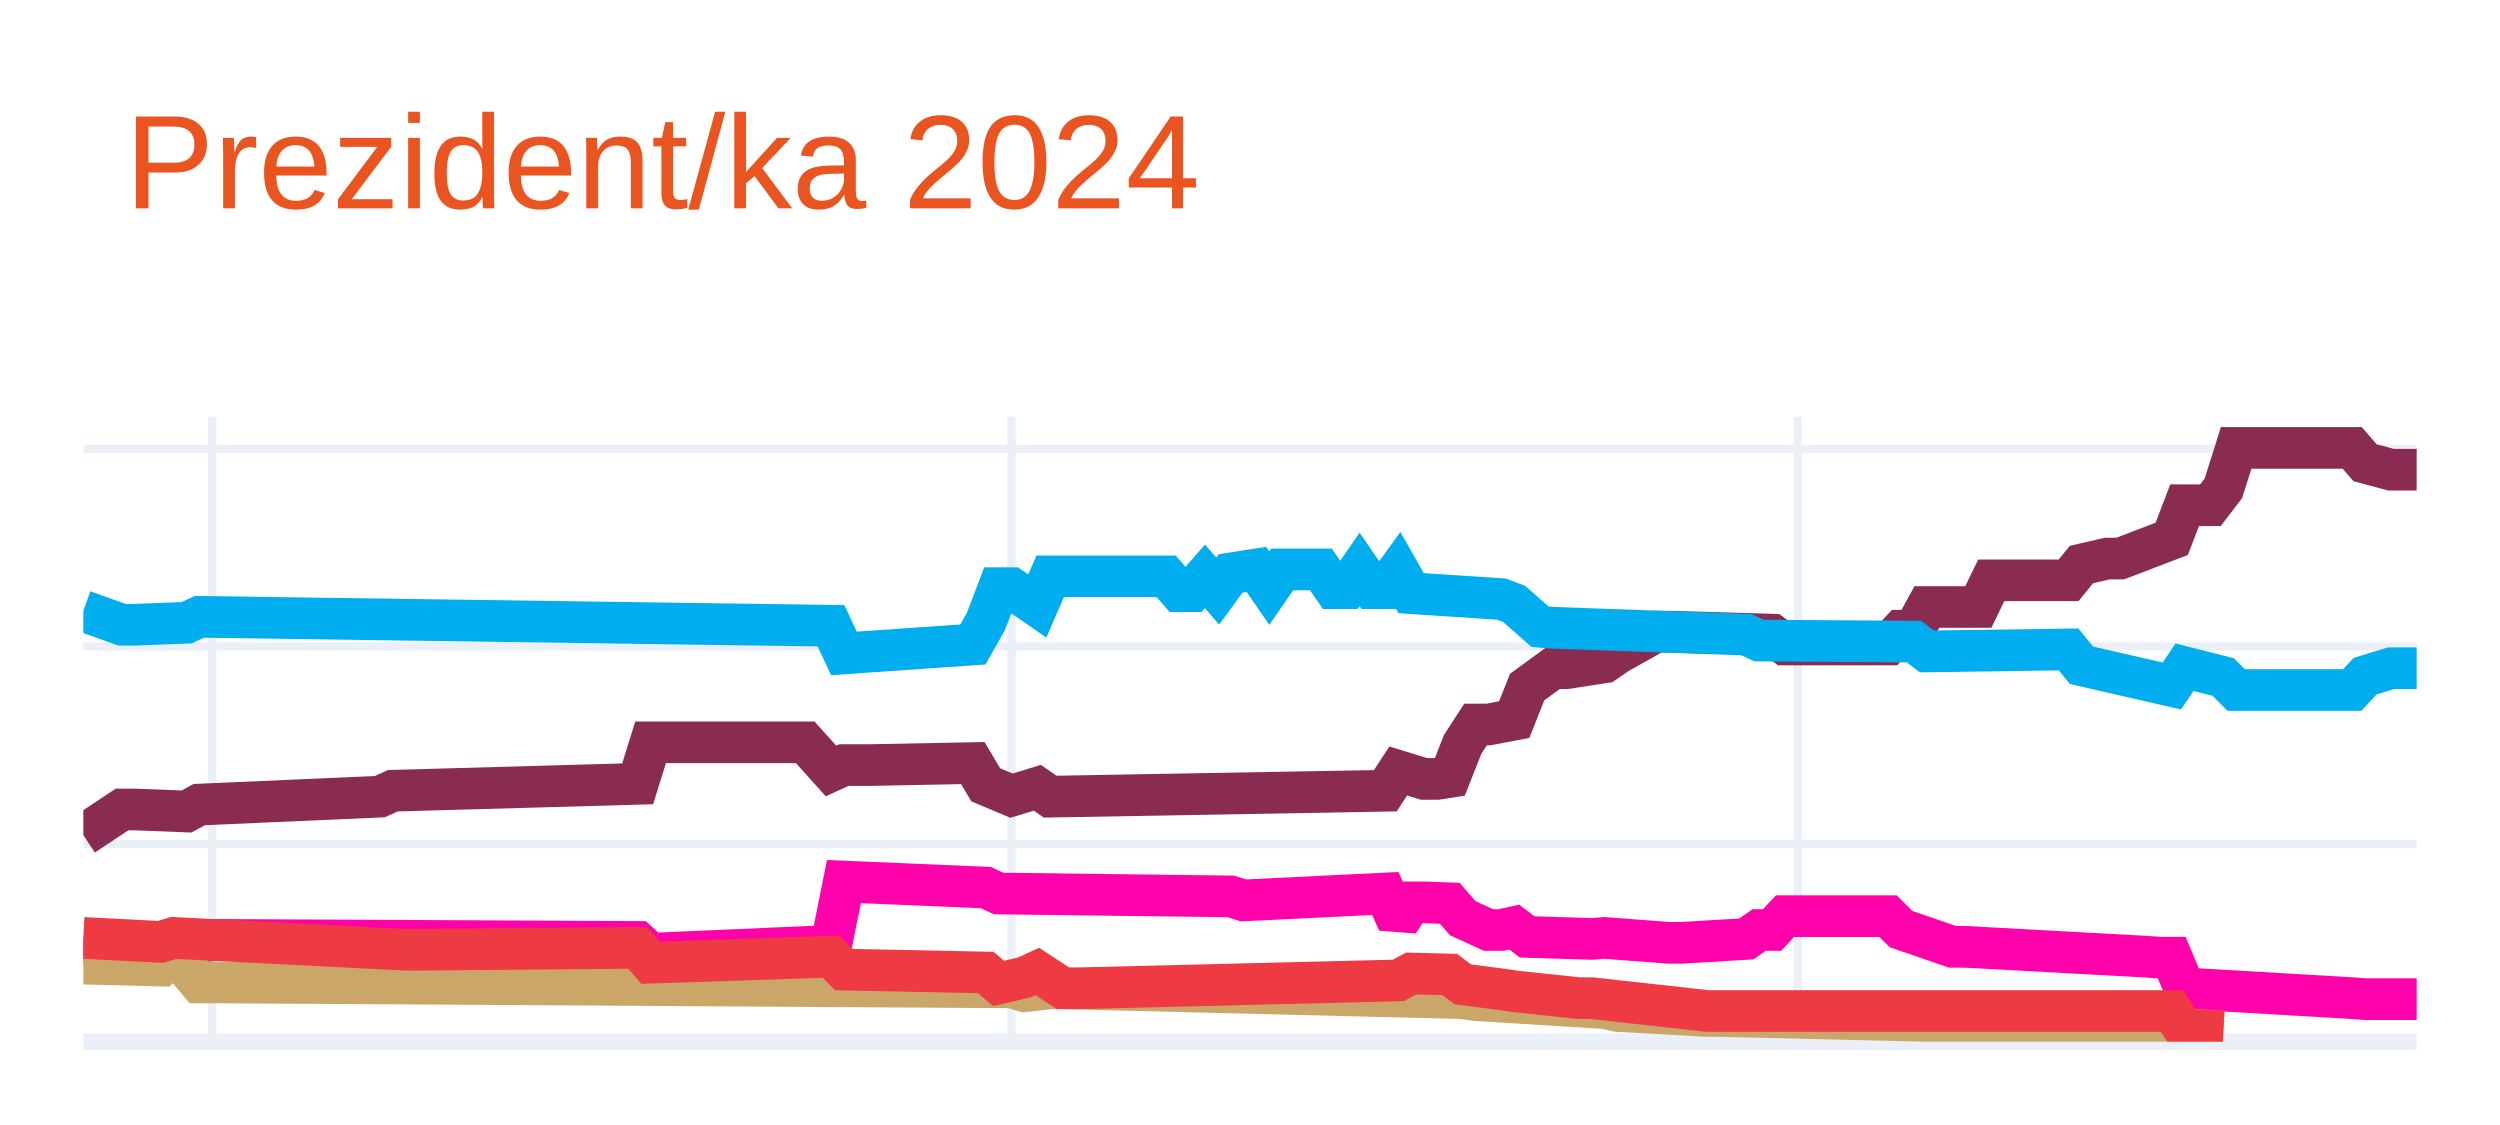
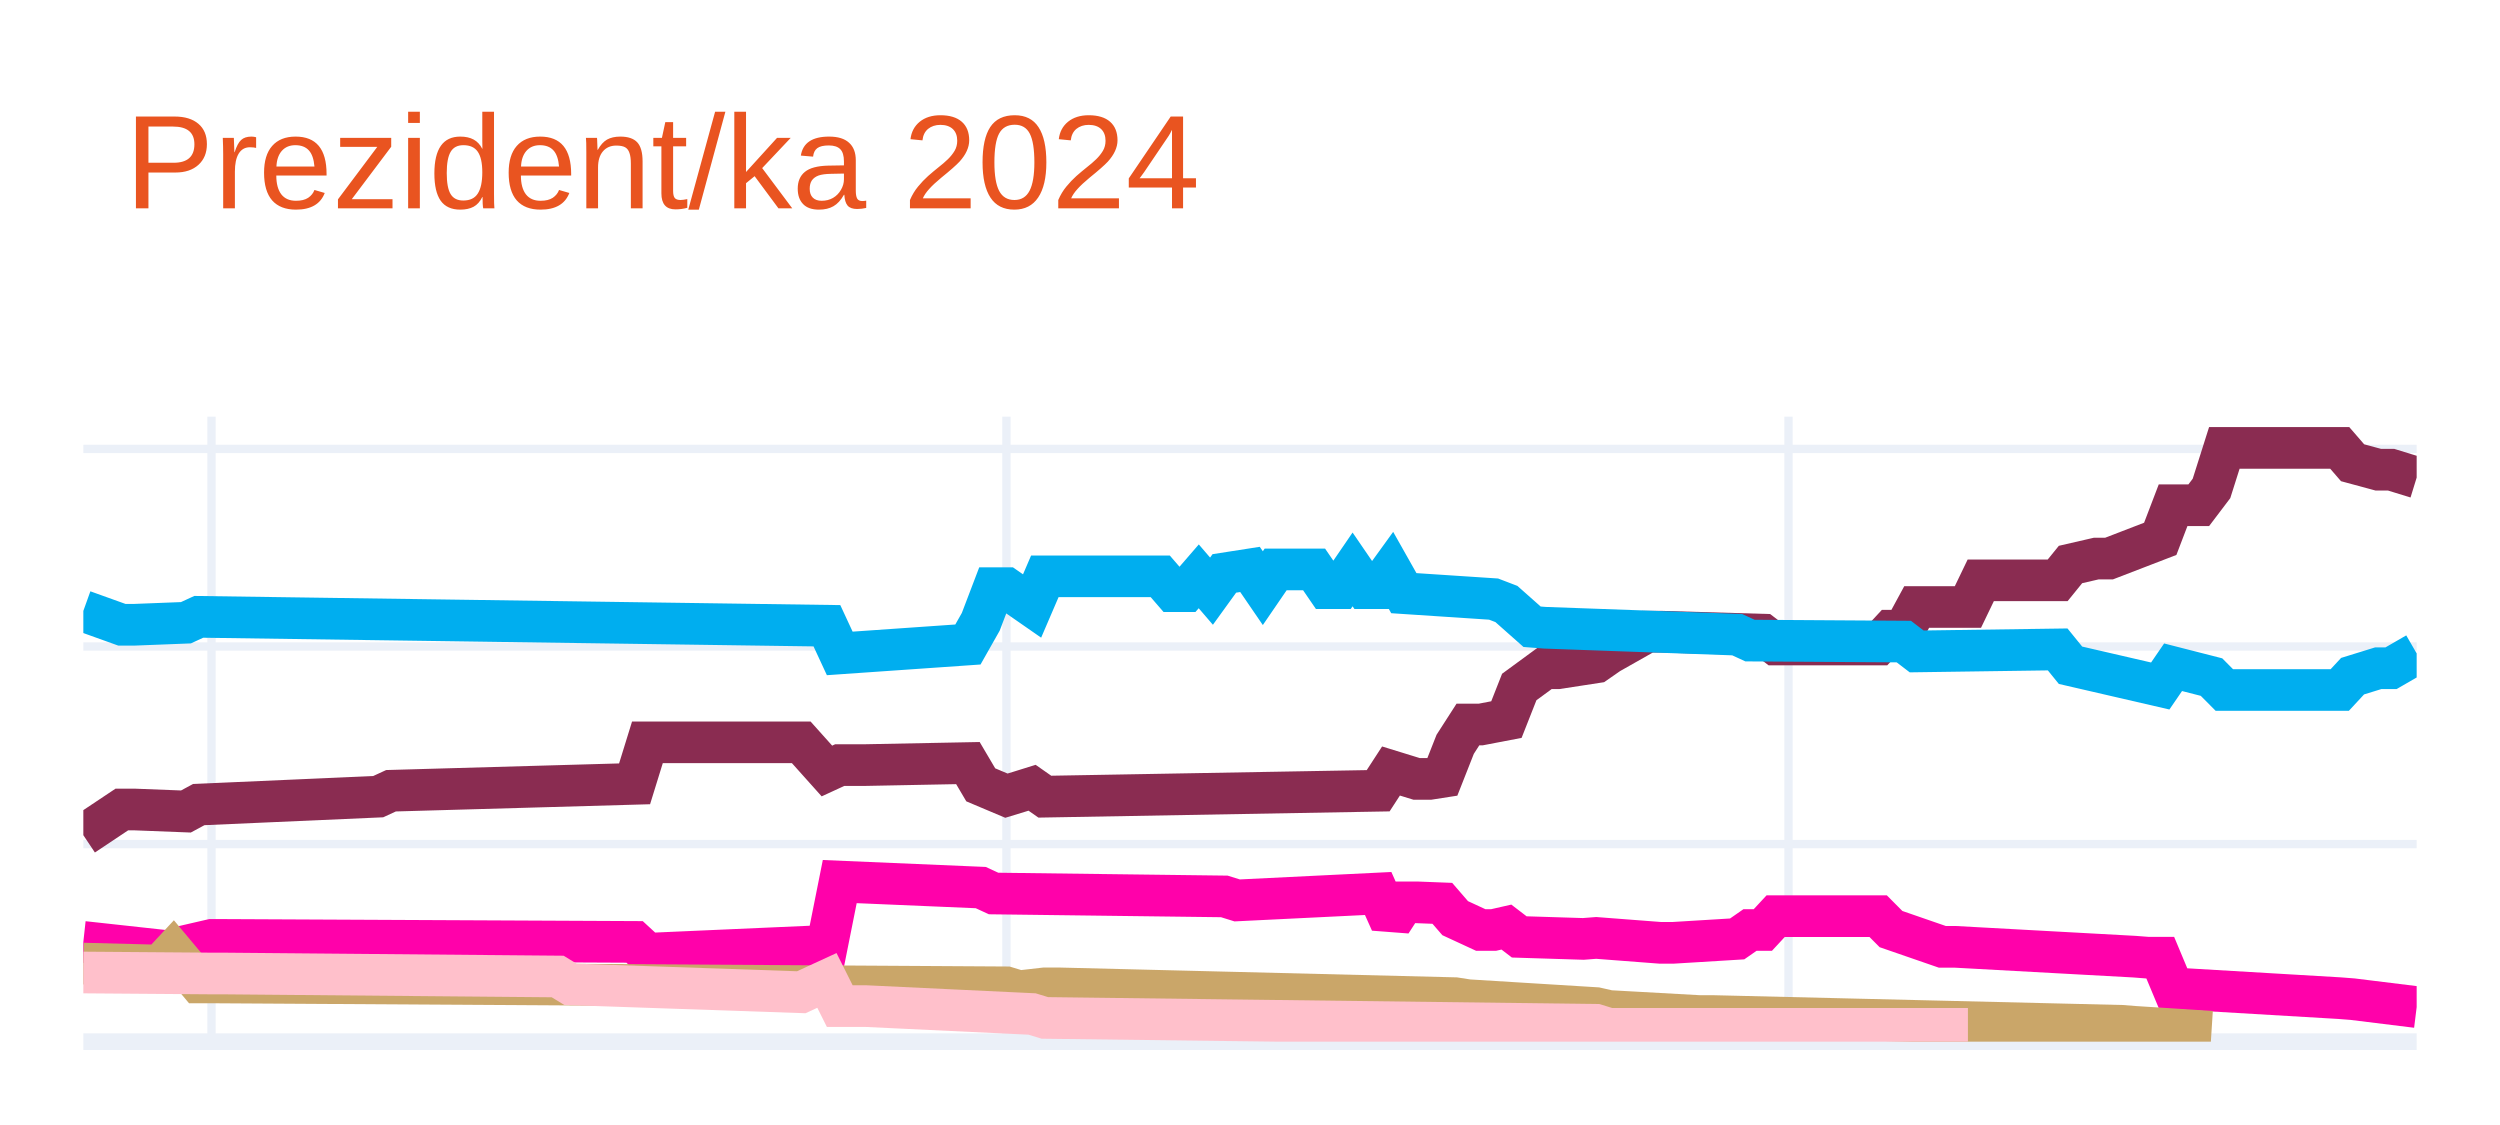
<svg xmlns="http://www.w3.org/2000/svg" class="main-svg" width="300" height="135" style="" viewBox="0 0 300 135">
  <rect x="0" y="0" width="300" height="135" style="fill: rgb(255, 255, 255); fill-opacity: 1;" />
-   <defs id="defs-338fbb">
+   <defs id="defs-354d79">
    <g class="clips">
-       <clipPath id="clip338fbbxyplot" class="plotclip">
+       <clipPath id="clip354d79xyplot" class="plotclip">
        <rect width="280" height="75" />
      </clipPath>
-       <clipPath class="axesclip" id="clip338fbbx">
+       <clipPath class="axesclip" id="clip354d79x">
        <rect x="10" y="0" width="280" height="135" />
      </clipPath>
-       <clipPath class="axesclip" id="clip338fbby">
+       <clipPath class="axesclip" id="clip354d79y">
        <rect x="0" y="50" width="300" height="75" />
      </clipPath>
-       <clipPath class="axesclip" id="clip338fbbxy">
+       <clipPath class="axesclip" id="clip354d79xy">
        <rect x="10" y="50" width="280" height="75" />
      </clipPath>
    </g>
    <g class="gradients" />
    <g class="patterns" />
  </defs>
  <g class="bglayer" />
  <g class="layer-below">
    <g class="imagelayer" />
    <g class="shapelayer" />
  </g>
  <g class="cartesianlayer">
    <g class="subplot xy">
      <g class="layer-subplot">
        <g class="shapelayer" />
        <g class="imagelayer" />
      </g>
      <g class="minor-gridlayer">
        <g class="x" />
        <g class="y" />
      </g>
      <g class="gridlayer">
        <g class="x">
-           <path class="xgrid crisp" transform="translate(25.47,0)" d="M0,50v75" style="stroke: rgb(235, 240, 248); stroke-opacity: 1; stroke-width: 1px;" />
-           <path class="xgrid crisp" transform="translate(121.38,0)" d="M0,50v75" style="stroke: rgb(235, 240, 248); stroke-opacity: 1; stroke-width: 1px;" />
-           <path class="xgrid crisp" transform="translate(215.75,0)" d="M0,50v75" style="stroke: rgb(235, 240, 248); stroke-opacity: 1; stroke-width: 1px;" />
+           <path class="xgrid crisp" transform="translate(25.38,0)" d="M0,50v75" style="stroke: rgb(235, 240, 248); stroke-opacity: 1; stroke-width: 1px;" />
+           <path class="xgrid crisp" transform="translate(120.77,0)" d="M0,50v75" style="stroke: rgb(235, 240, 248); stroke-opacity: 1; stroke-width: 1px;" />
+           <path class="xgrid crisp" transform="translate(214.62,0)" d="M0,50v75" style="stroke: rgb(235, 240, 248); stroke-opacity: 1; stroke-width: 1px;" />
        </g>
        <g class="y">
          <path class="ygrid crisp" transform="translate(0,101.29)" d="M10,0h280" style="stroke: rgb(235, 240, 248); stroke-opacity: 1; stroke-width: 1px;" />
          <path class="ygrid crisp" transform="translate(0,77.58)" d="M10,0h280" style="stroke: rgb(235, 240, 248); stroke-opacity: 1; stroke-width: 1px;" />
          <path class="ygrid crisp" transform="translate(0,53.87)" d="M10,0h280" style="stroke: rgb(235, 240, 248); stroke-opacity: 1; stroke-width: 1px;" />
        </g>
      </g>
      <g class="zerolinelayer">
        <path class="yzl zl crisp" transform="translate(0,125)" d="M10,0h280" style="stroke: rgb(235, 240, 248); stroke-opacity: 1; stroke-width: 2px;" />
      </g>
      <path class="xlines-below" />
      <path class="ylines-below" />
      <g class="overlines-below" />
      <g class="xaxislayer-below" />
      <g class="yaxislayer-below" />
      <g class="overaxes-below" />
-       <g class="plot" transform="translate(10,50)" clip-path="url(#clip338fbbxyplot)">
+       <g class="plot" transform="translate(10,50)" clip-path="url(#clip354d79xyplot)">
        <g class="scatterlayer mlayer">
-           <g class="trace scatter trace3eb7dc" style="stroke-miterlimit: 2; opacity: 1;">
+           <g class="trace scatter trace28a42d" style="stroke-miterlimit: 2; opacity: 1;">
            <g class="fills" />
            <g class="errorbars" />
            <g class="lines">
-               <path class="js-line" d="M0,50.22L4.64,47.14L6.19,47.14L12.38,47.38L13.92,46.55L35.58,45.6L37.13,44.89L66.52,44.06L68.07,39.08L86.63,39.08L89.72,42.52L91.27,41.81L94.36,41.81L106.74,41.57L108.29,44.18L111.38,45.48L112.93,45.01L114.48,44.53L116.02,45.6L156.24,44.89L157.79,42.52L160.88,43.47L162.43,43.47L163.98,43.23L165.52,39.32L167.07,36.94L168.62,36.94L171.71,36.35L173.26,32.44L176.35,30.19L177.9,30.19L182.54,29.48L184.09,28.41L188.73,25.8L190.28,25.8L202.65,26.16L204.2,27.34L216.57,27.34L218.12,25.68L219.67,25.68L221.22,22.84L227.4,22.84L228.95,19.64L238.23,19.64L239.78,17.74L242.87,17.03L244.42,17.03L250.61,14.66L252.15,10.63L255.25,10.63L256.8,8.61L258.34,3.75L259.89,3.75L272.27,3.75L273.81,5.53L276.91,6.36L278.45,6.36L280,6.36" style="vector-effect: none; fill: none; stroke: rgb(138, 44, 81); stroke-opacity: 1; stroke-width: 5px; opacity: 1;" />
+               <path class="js-line" d="M0,50.22L4.62,47.14L6.15,47.14L12.31,47.38L13.85,46.55L35.38,45.6L36.92,44.89L66.15,44.06L67.69,39.08L86.15,39.08L89.23,42.52L90.77,41.81L93.85,41.81L106.15,41.57L107.69,44.18L110.77,45.48L112.31,45.01L113.85,44.53L115.38,45.6L155.38,44.89L156.92,42.52L160,43.47L161.54,43.47L163.08,43.23L164.62,39.32L166.15,36.94L167.69,36.94L170.77,36.35L172.31,32.44L175.38,30.19L176.92,30.19L181.54,29.48L183.08,28.41L187.69,25.8L189.23,25.8L201.54,26.16L203.08,27.34L215.38,27.34L216.92,25.68L218.46,25.68L220,22.84L226.15,22.84L227.69,19.64L236.92,19.64L238.46,17.74L241.54,17.03L243.08,17.03L249.23,14.66L250.77,10.63L253.85,10.63L255.38,8.61L256.92,3.75L258.46,3.75L270.77,3.75L272.31,5.53L275.38,6.36L276.92,6.36L280,7.31" style="vector-effect: none; fill: none; stroke: rgb(138, 44, 81); stroke-opacity: 1; stroke-width: 5px; opacity: 1;" />
            </g>
            <g class="points" />
            <g class="text" />
          </g>
-           <g class="trace scatter trace3be2c0" style="stroke-miterlimit: 2; opacity: 1;">
+           <g class="trace scatter trace35a710" style="stroke-miterlimit: 2; opacity: 1;">
            <g class="fills" />
            <g class="errorbars" />
            <g class="lines">
-               <path class="js-line" d="M0,23.31L4.64,24.97L6.19,24.97L12.38,24.73L13.92,24.02L89.72,25.09L91.27,28.41L106.74,27.34L108.29,24.62L109.83,20.58L111.38,20.58L114.48,22.72L116.02,19.16L129.94,19.16L131.49,20.94L133.04,20.94L134.59,19.16L136.13,20.94L137.68,18.81L140.77,18.33L142.32,20.58L143.87,18.33L145.41,18.33L148.51,18.33L150.06,20.58L151.6,20.58L153.15,18.33L154.7,20.58L156.24,20.58L157.79,18.45L159.34,21.18L170.17,21.89L171.71,22.48L174.81,25.21L176.35,25.33L199.56,26.16L201.1,26.87L219.67,26.99L221.22,28.17L238.23,27.93L239.78,29.83L250.61,32.32L252.15,30.07L256.8,31.25L258.34,32.8L272.27,32.8L273.81,31.14L276.91,30.19L278.45,30.19L280,30.19" style="vector-effect: none; fill: none; stroke: rgb(0, 174, 239); stroke-opacity: 1; stroke-width: 5px; opacity: 1;" />
+               <path class="js-line" d="M0,23.31L4.62,24.97L6.15,24.97L12.31,24.73L13.85,24.02L89.23,25.09L90.77,28.41L106.15,27.34L107.69,24.62L109.23,20.58L110.77,20.58L113.85,22.72L115.38,19.16L129.23,19.16L130.77,20.94L132.31,20.94L133.85,19.16L135.38,20.94L136.92,18.81L140,18.33L141.54,20.58L143.08,18.33L144.62,18.33L147.69,18.33L149.23,20.58L150.77,20.58L152.31,18.33L153.85,20.58L155.38,20.58L156.92,18.45L158.46,21.18L169.23,21.89L170.77,22.48L173.85,25.21L175.38,25.33L198.46,26.16L200,26.87L218.46,26.99L220,28.17L236.92,27.93L238.46,29.83L249.23,32.32L250.77,30.07L255.38,31.25L256.92,32.8L270.77,32.8L272.31,31.14L275.38,30.19L276.92,30.19L280,28.41" style="vector-effect: none; fill: none; stroke: rgb(0, 174, 239); stroke-opacity: 1; stroke-width: 5px; opacity: 1;" />
            </g>
            <g class="points" />
            <g class="text" />
          </g>
-           <g class="trace scatter trace7a26a6" style="stroke-miterlimit: 2; opacity: 1;">
+           <g class="trace scatter trace21a249" style="stroke-miterlimit: 2; opacity: 1;">
            <g class="fills" />
            <g class="errorbars" />
            <g class="lines">
-               <path class="js-line" d="M0,63.03L10.83,64.21L12.38,63.5L15.47,62.79L17.02,62.79L66.52,63.03L68.07,64.45L89.72,63.5L91.27,55.79L108.29,56.51L109.83,57.22L137.68,57.57L139.23,58.05L156.24,57.22L157.79,60.66L159.34,58.28L160.88,58.28L163.98,58.4L165.52,60.18L168.62,61.6L170.17,61.6L171.71,61.25L173.26,62.43L180.99,62.67L182.54,62.55L190.28,63.14L191.82,63.14L199.56,62.67L201.1,61.6L202.65,61.6L204.2,59.94L216.57,59.94L218.12,61.49L224.31,63.62L225.86,63.62L247.51,64.8L249.06,64.92L250.61,64.92L252.15,68.6L272.27,69.78L273.81,69.9L280,69.9" style="vector-effect: none; fill: none; stroke: rgb(255, 1, 170); stroke-opacity: 1; stroke-width: 5px; opacity: 1;" />
+               <path class="js-line" d="M0,63.03L10.77,64.21L12.31,63.5L15.38,62.79L16.92,62.79L66.15,63.03L67.69,64.45L89.23,63.5L90.77,55.79L107.69,56.51L109.23,57.22L136.92,57.57L138.46,58.05L155.38,57.22L156.92,60.66L158.46,58.28L160,58.28L163.08,58.4L164.62,60.18L167.69,61.6L169.23,61.6L170.77,61.25L172.31,62.43L180,62.67L181.54,62.55L189.23,63.14L190.77,63.14L198.46,62.67L200,61.6L201.54,61.6L203.08,59.94L215.38,59.94L216.92,61.49L223.08,63.62L224.62,63.62L246.15,64.8L247.69,64.92L249.23,64.92L250.77,68.6L270.77,69.78L272.31,69.9L280,70.85" style="vector-effect: none; fill: none; stroke: rgb(255, 1, 170); stroke-opacity: 1; stroke-width: 5px; opacity: 1;" />
            </g>
            <g class="points" />
            <g class="text" />
          </g>
-           <g class="trace scatter traceefbc39" style="stroke-miterlimit: 2; opacity: 1;">
+           <g class="trace scatter trace21a058" style="stroke-miterlimit: 2; opacity: 1;">
            <g class="fills" />
            <g class="errorbars" />
            <g class="lines">
-               <path class="js-line" d="M0,65.63L9.28,65.87L10.83,64.21L13.92,67.89L15.47,67.89L111.38,68.48L112.93,68.95L116.02,68.6L117.57,68.6L165.52,69.78L167.07,70.02L182.54,70.97L184.09,71.32L194.92,71.92L196.46,71.92L245.97,73.1L247.51,73.22L256.8,73.81" style="vector-effect: none; fill: none; stroke: rgb(202, 166, 105); stroke-opacity: 1; stroke-width: 5px; opacity: 1;" />
+               <path class="js-line" d="M0,65.63L9.23,65.87L10.77,64.21L13.85,67.89L15.38,67.89L110.77,68.48L112.31,68.95L115.38,68.6L116.92,68.6L164.62,69.78L166.15,70.02L181.54,70.97L183.08,71.32L193.85,71.92L195.38,71.92L244.62,73.1L246.15,73.22L255.38,73.81" style="vector-effect: none; fill: none; stroke: rgb(202, 166, 105); stroke-opacity: 1; stroke-width: 5px; opacity: 1;" />
            </g>
            <g class="points" />
            <g class="text" />
          </g>
-           <g class="trace scatter traceb1a7ed" style="stroke-miterlimit: 2; opacity: 1;">
+           <g class="trace scatter trace7941e1" style="stroke-miterlimit: 2; opacity: 1;">
            <g class="fills" />
            <g class="errorbars" />
            <g class="lines">
-               <path class="js-line" d="M0,62.55L9.28,63.03L10.83,62.55L38.67,63.97L40.22,63.97L66.52,63.74L68.07,65.52L89.72,64.8L91.27,66.35L108.29,66.7L109.83,68.01L112.93,67.29L114.48,66.58L117.57,68.6L119.12,68.6L157.79,67.65L159.34,66.82L163.98,66.94L165.52,68.12L170.17,68.72L171.71,68.95L179.45,69.78L180.99,69.78L194.92,71.32L196.46,71.32L250.61,71.32L252.15,73.58L256.8,73.81" style="vector-effect: none; fill: none; stroke: rgb(238, 58, 67); stroke-opacity: 1; stroke-width: 5px; opacity: 1;" />
+               <path class="js-line" d="M0,66.7L15.38,66.82L16.92,66.82L56.92,67.18L58.46,68.12L86.15,69.07L89.23,67.65L90.77,70.73L93.85,70.73L113.85,71.68L115.38,72.15L181.54,72.98L183.08,73.46L226.15,73.46" style="vector-effect: none; fill: none; stroke: rgb(255, 192, 203); stroke-opacity: 1; stroke-width: 5px; opacity: 1;" />
            </g>
            <g class="points" />
            <g class="text" />
          </g>
        </g>
      </g>
      <g class="overplot" />
      <path class="xlines-above crisp" d="M0,0" style="fill: none;" />
      <path class="ylines-above crisp" d="M0,0" style="fill: none;" />
      <g class="overlines-above" />
      <g class="xaxislayer-above" />
      <g class="yaxislayer-above" />
      <g class="overaxes-above" />
    </g>
  </g>
  <g class="polarlayer" />
  <g class="smithlayer" />
  <g class="ternarylayer" />
  <g class="geolayer" />
  <g class="funnelarealayer" />
  <g class="pielayer" />
  <g class="iciclelayer" />
  <g class="treemaplayer" />
  <g class="sunburstlayer" />
  <g class="glimages" />
-   <defs id="topdefs-338fbb">
+   <defs id="topdefs-354d79">
    <g class="clips" />
  </defs>
  <g class="layer-above">
    <g class="imagelayer" />
    <g class="shapelayer" />
  </g>
  <g class="infolayer">
    <g class="g-gtitle">
      <text class="gtitle" x="15" y="25" text-anchor="start" dy="0em" style="font-family: Ubuntu, verdana, arial, sans-serif; font-size: 16px; fill: rgb(233, 84, 32); opacity: 1; font-weight: normal; white-space: pre;">Prezident/ka 2024</text>
    </g>
    <g class="g-xtitle" />
    <g class="g-ytitle" />
  </g>
</svg>
